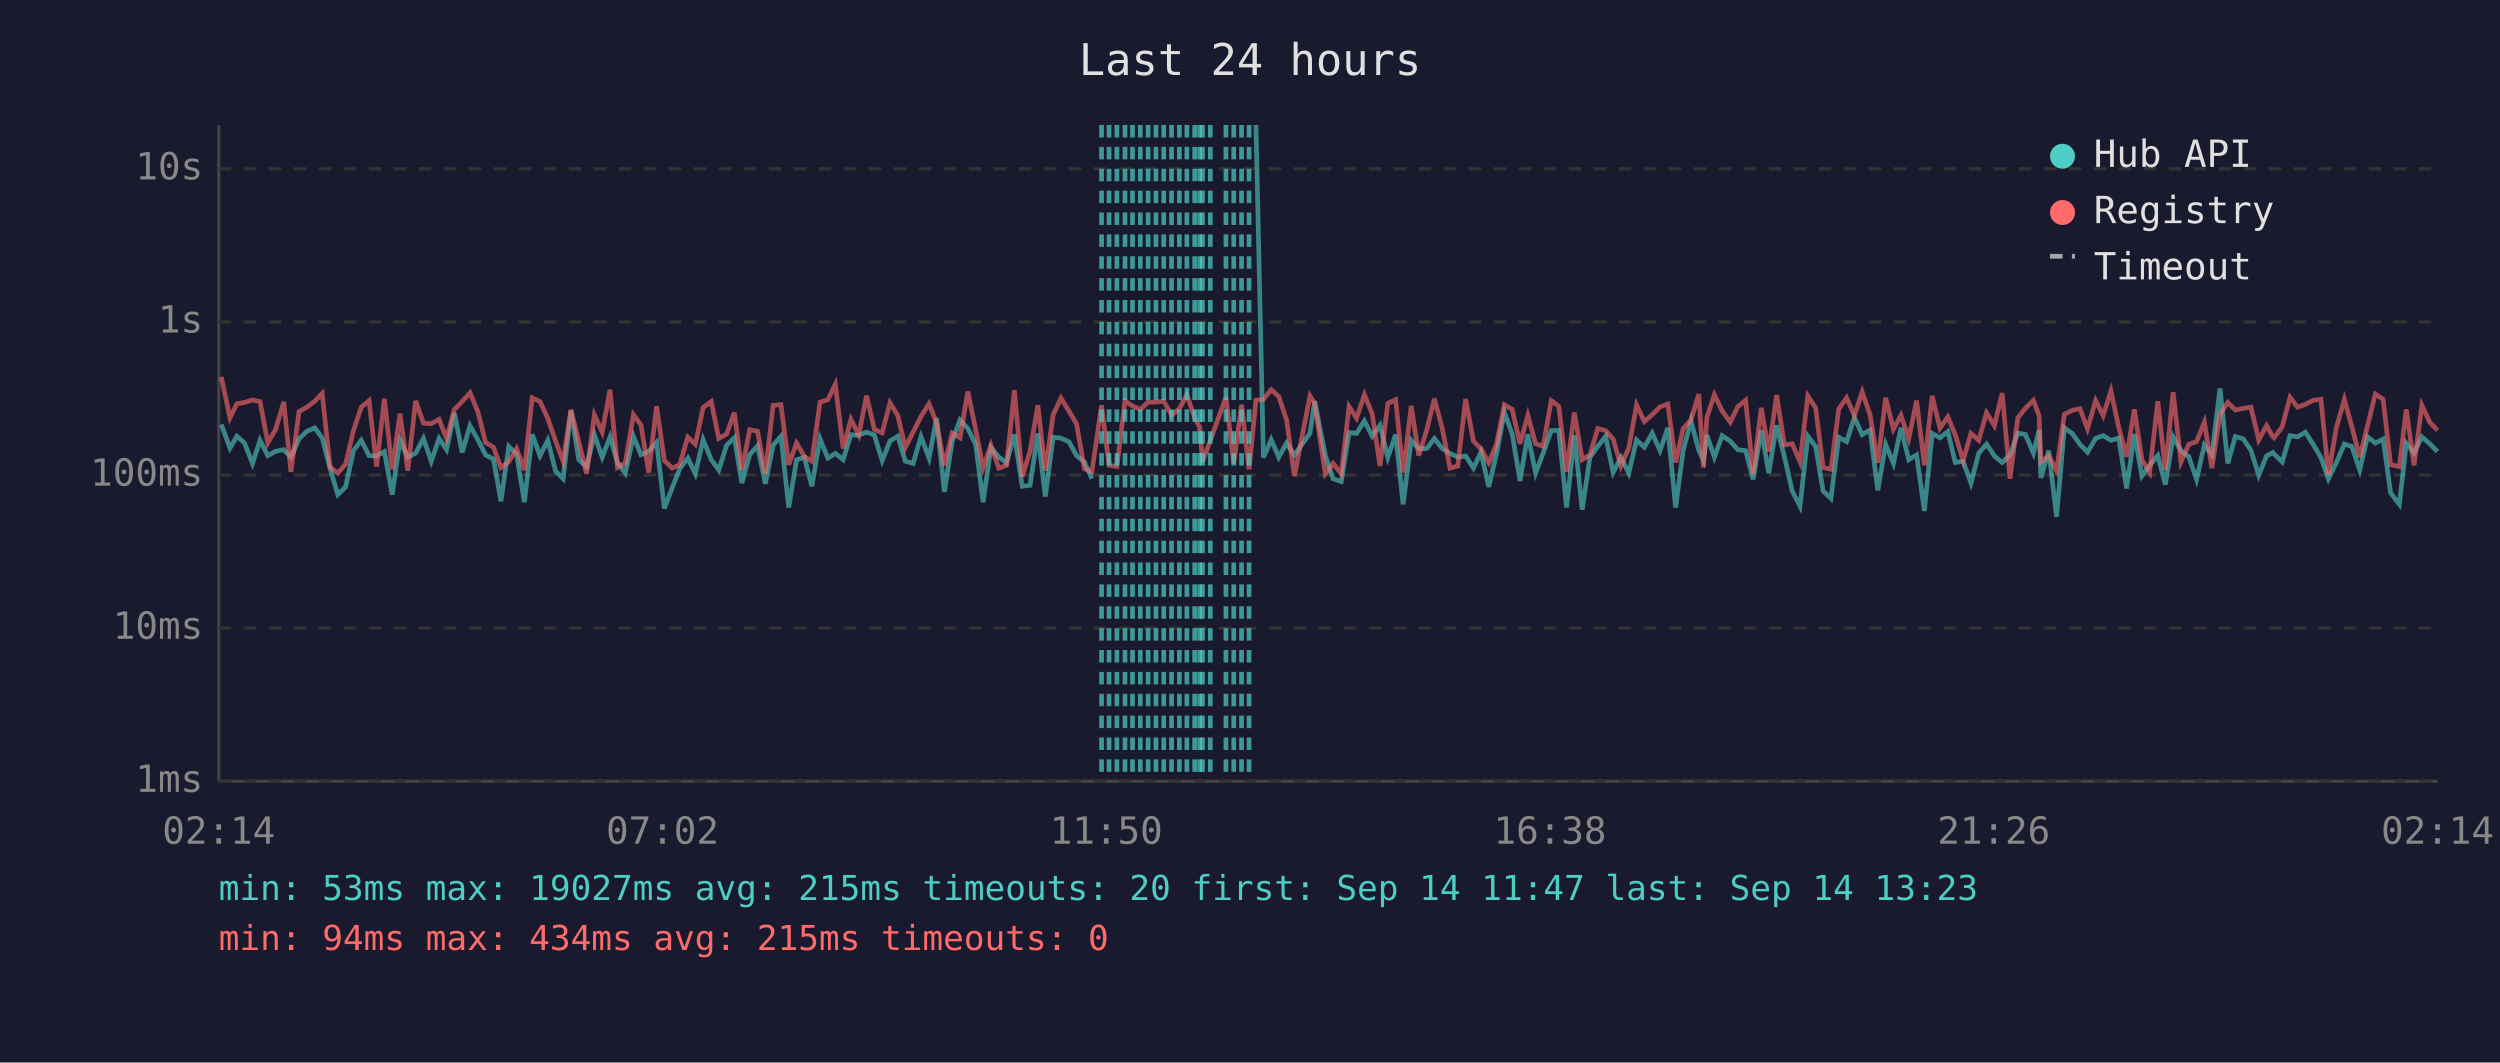
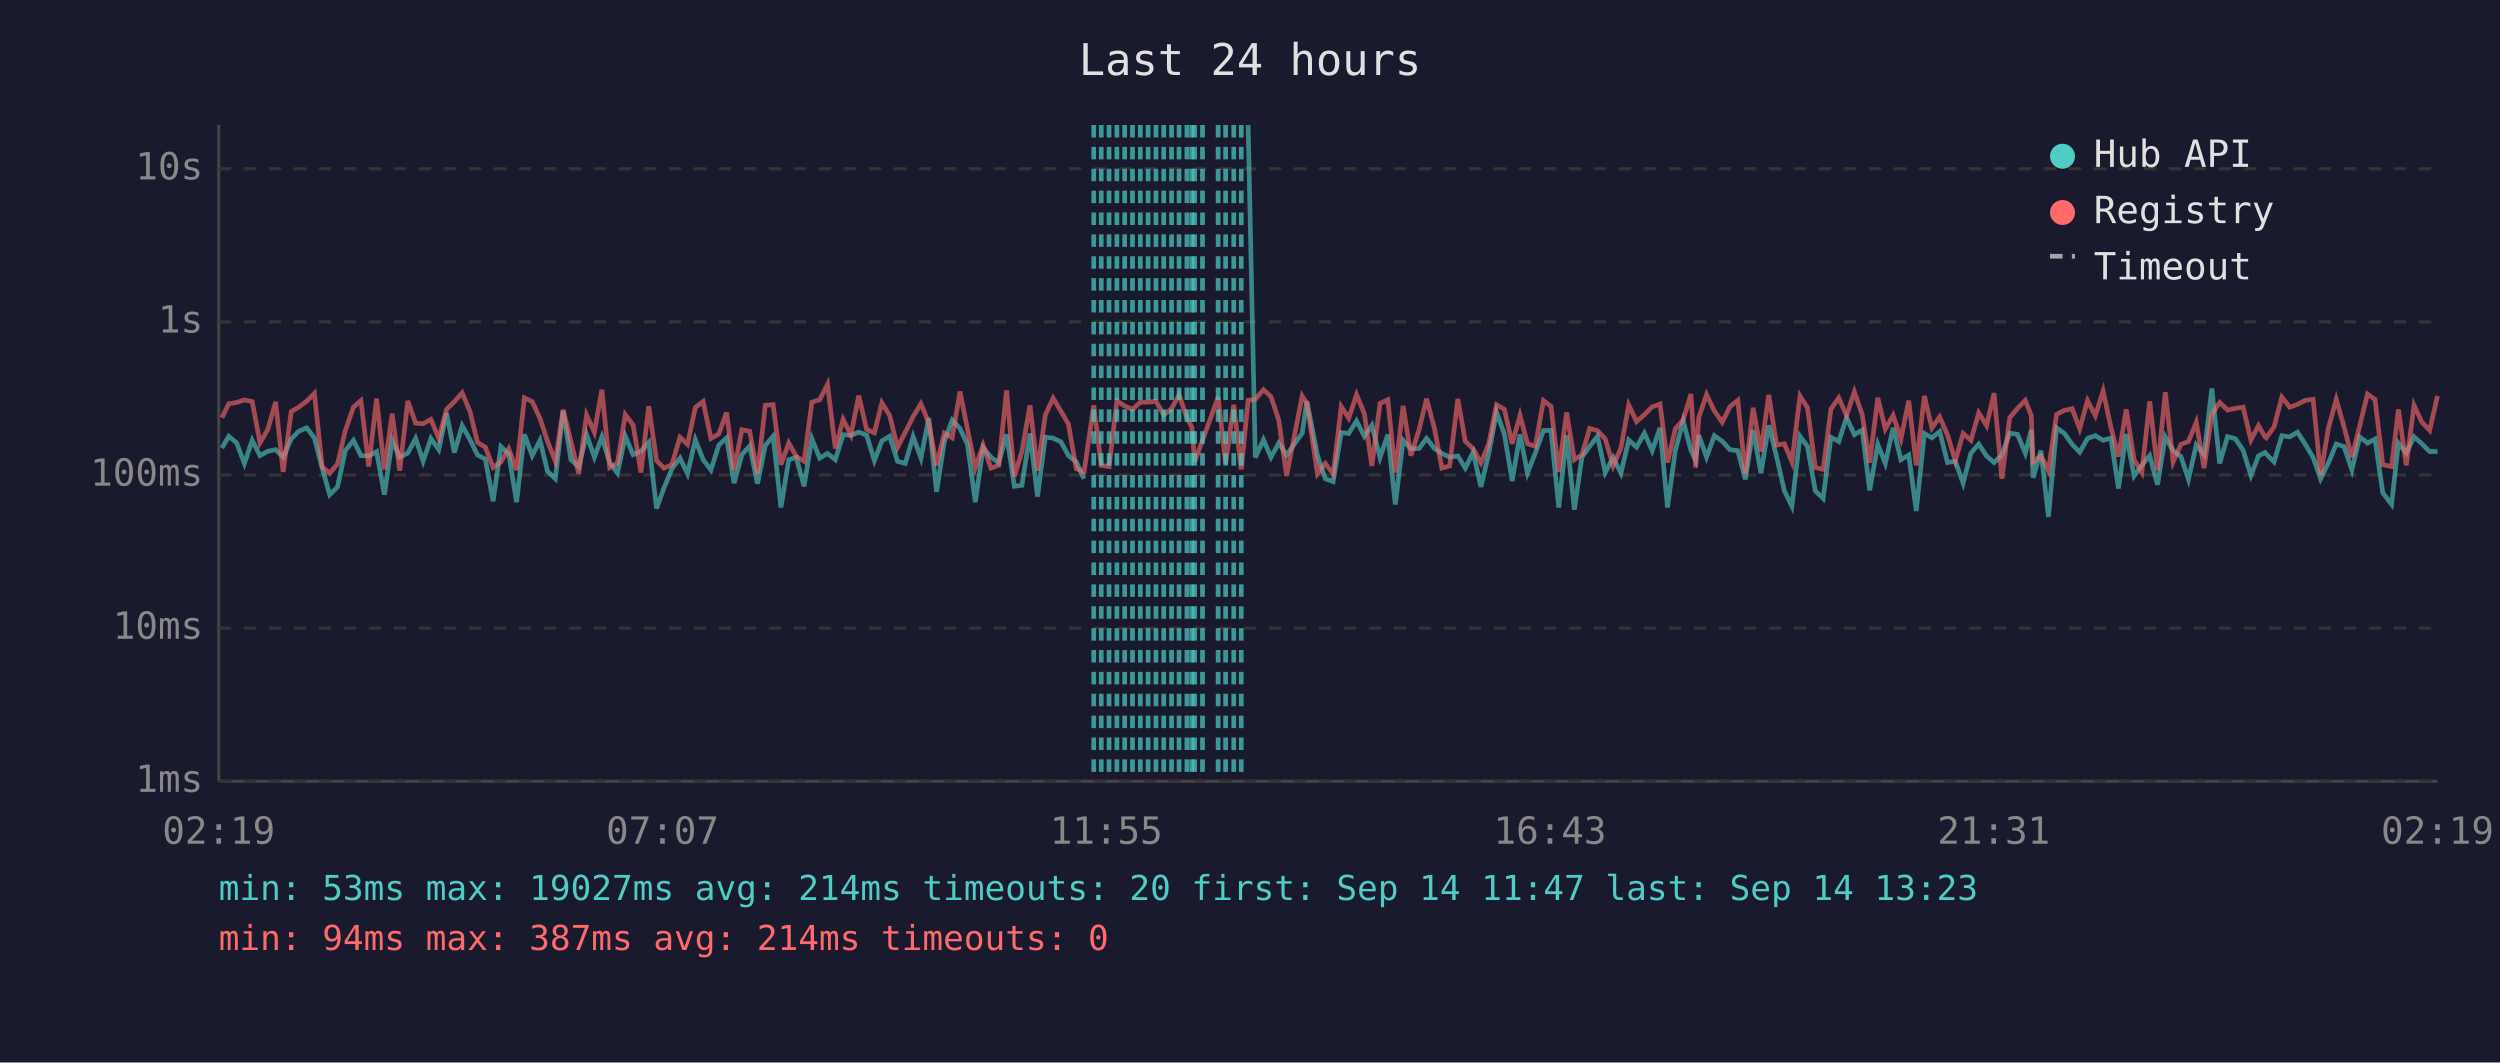
<svg xmlns="http://www.w3.org/2000/svg" viewBox="0 0 800 340" font-family="monospace" font-size="12">
  <rect width="800" height="340" fill="#1a1a2e" />
  <text x="400" y="24" fill="#e0e0e0" font-size="14" text-anchor="middle">Last 24 hours</text>
  <line x1="70" y1="40" x2="70" y2="250" stroke="#444" stroke-width="1" />
  <line x1="70" y1="250" x2="780" y2="250" stroke="#444" stroke-width="1" />
  <line x1="70" y1="250" x2="780" y2="250" stroke="#333" stroke-width="1" stroke-dasharray="4" />
  <text x="65" y="250" fill="#888" text-anchor="end" dominant-baseline="middle">1ms</text>
  <line x1="70" y1="201" x2="780" y2="201" stroke="#333" stroke-width="1" stroke-dasharray="4" />
  <text x="65" y="201" fill="#888" text-anchor="end" dominant-baseline="middle">10ms</text>
  <line x1="70" y1="152" x2="780" y2="152" stroke="#333" stroke-width="1" stroke-dasharray="4" />
  <text x="65" y="152" fill="#888" text-anchor="end" dominant-baseline="middle">100ms</text>
  <line x1="70" y1="103" x2="780" y2="103" stroke="#333" stroke-width="1" stroke-dasharray="4" />
  <text x="65" y="103" fill="#888" text-anchor="end" dominant-baseline="middle">1s</text>
  <line x1="70" y1="54" x2="780" y2="54" stroke="#333" stroke-width="1" stroke-dasharray="4" />
  <text x="65" y="54" fill="#888" text-anchor="end" dominant-baseline="middle">10s</text>
-   <text x="70" y="270" fill="#888" text-anchor="middle">02:14</text>
-   <text x="212" y="270" fill="#888" text-anchor="middle">07:02</text>
-   <text x="354" y="270" fill="#888" text-anchor="middle">11:50</text>
-   <text x="496" y="270" fill="#888" text-anchor="middle">16:38</text>
-   <text x="638" y="270" fill="#888" text-anchor="middle">21:26</text>
-   <text x="780" y="270" fill="#888" text-anchor="middle">02:14</text>
-   <polyline points="70.8,135.8 73.6,143.4 75.8,139.6 78.2,141.7 80.8,148.3 83.2,140.9 85.7,145.8 88.2,144.4 90.8,143.9 93.1,146.3 95.7,140.4 98.2,138.0 100.7,136.9 103.1,140.1 105.6,149.8 108.1,158.3 110.6,155.8 113.1,144.2 115.6,140.9 118.1,145.8 120.5,145.9 123.0,144.5 125.5,158.3 128.0,140.9 130.5,146.3 133.0,145.0 135.5,140.3 138.0,147.6 140.5,140.3 142.9,143.9 145.4,132.2 147.9,144.8 150.4,136.2 152.9,140.7 155.4,145.6 157.9,146.9 160.3,160.4 162.8,142.9 165.3,145.3 167.8,160.7 170.3,139.0 172.8,145.8 175.3,140.9 177.8,150.8 180.2,153.2 182.7,131.5 185.2,147.1 187.7,149.4 190.2,139.1 192.7,146.3 195.2,139.8 197.6,148.1 200.1,151.4 202.7,139.6 205.1,145.5 207.6,144.4 210.1,141.6 212.6,162.7 215.1,156.1 217.5,150.0 220.1,146.6 222.5,151.6 225.0,140.7 227.6,147.1 230.0,150.4 232.5,142.5 235.0,140.1 237.4,154.6 239.9,145.5 242.4,142.7 244.9,154.8 247.4,142.5 249.9,139.6 252.4,162.4 254.9,147.1 257.4,146.4 259.8,155.6 262.4,140.4 264.9,146.6 267.3,145.1 269.8,147.1 272.3,139.1 274.8,139.3 277.3,138.3 279.8,139.2 282.3,147.4 284.8,141.1 287.3,139.6 289.7,147.6 292.2,148.3 294.7,139.7 297.3,146.6 299.7,133.8 302.2,157.4 304.7,141.2 307.2,134.4 309.7,137.1 312.2,142.2 314.6,160.7 317.1,143.2 319.6,146.3 322.1,148.1 324.6,139.0 327.1,155.6 329.6,155.3 332.1,138.7 334.5,158.9 337.0,139.9 339.5,140.2 342.1,141.4 344.5,145.8 347.0,147.8 349.4,153.2" fill="none" stroke="#4ecdc4" stroke-width="1.5" opacity="0.6" />
-   <polyline points="401.9,40.0 404.3,146.4 406.8,140.7 409.2,146.3 411.7,141.8 414.2,145.6 419.2,138.6 420.7,128.4 424.1,145.8 426.6,153.2 429.2,154.1 431.7,138.4 434.1,138.7 436.6,134.7 439.1,139.6 441.6,136.1 444.1,146.4 446.6,139.1 449.0,161.4 451.6,140.9 454.0,143.6 456.6,143.5 459.0,140.3 461.5,143.5 464.0,145.1 466.5,146.3 469.0,145.9 471.5,149.8 473.9,144.7 476.4,155.8 478.9,145.1 481.4,131.9 483.9,138.9 486.4,153.9 488.9,139.0 491.4,151.4 493.8,145.0 496.4,137.8 498.8,137.7 501.3,162.4 503.8,139.3 506.3,163.1 508.8,146.3 511.3,142.8 513.8,139.6 516.2,151.2 518.7,146.4 521.2,151.4 523.7,140.8 526.2,143.1 528.7,138.6 531.2,144.2 533.7,136.9 536.2,162.4 538.6,144.2 541.1,134.7 543.6,144.1 545.1,147.3 546.2,139.2 548.6,146.3 551.1,139.4 553.7,141.2 556.1,143.9 558.6,144.2 561.0,153.4 563.6,137.6 566.0,151.4 568.5,136.1 571.0,146.1 573.5,157.1 576.0,162.0 578.5,139.6 581.0,142.9 583.4,157.1 585.9,159.5 588.4,139.9 590.9,141.3 593.4,133.6 595.9,139.1 598.4,137.6 600.9,156.9 603.4,142.2 605.9,148.3 608.3,136.9 610.8,147.1 613.3,145.6 615.8,163.5 618.3,138.7 620.8,140.1 623.3,138.1 625.7,148.0 628.2,147.6 630.7,154.6 633.2,145.0 635.7,142.1 638.2,145.9 640.7,148.0 643.2,145.6 645.7,138.6 648.1,139.0 650.7,145.0 652.5,137.6 653.1,152.9 655.6,144.2 658.1,165.4 660.6,136.9 663.1,138.7 665.6,142.2 668.0,144.7 670.6,140.3 673.0,139.4 675.5,140.9 678.0,140.2 680.5,156.3 683.0,138.9 685.4,152.3 687.9,148.9 690.5,145.8 692.9,155.1 695.4,139.8 697.9,144.2 700.4,146.1 702.9,153.4 705.4,142.4 707.8,145.5 710.4,124.3 712.9,148.3 715.3,139.7 717.8,140.4 720.3,144.1 722.8,152.1 725.3,145.9 727.3,144.8 727.7,145.3 730.3,147.8 732.8,139.4 735.2,139.8 737.7,138.3 740.2,142.2 742.7,146.4 745.1,153.2 747.6,148.1 750.2,142.1 752.6,142.9 755.1,150.4 757.6,139.8 760.1,141.8 762.6,140.5 765.0,157.7 767.8,161.4 770.0,141.8 772.5,145.0 775.0,139.8 777.5,142.0 780.0,144.5" fill="none" stroke="#4ecdc4" stroke-width="1.5" opacity="0.6" />
-   <polyline points="70.8,120.6 73.6,133.7 75.8,129.2 78.2,128.8 80.8,128.0 83.2,128.5 85.7,141.7 88.2,137.4 90.8,128.6 93.1,151.0 95.7,131.7 98.2,130.3 100.7,128.4 103.1,125.9 105.6,149.4 108.1,151.4 110.6,148.5 113.1,137.8 115.6,130.3 118.1,128.2 120.5,149.3 123.0,127.6 125.5,150.2 128.0,132.4 130.5,150.6 133.0,128.3 135.5,135.4 138.0,135.6 140.5,134.2 142.9,140.3 145.4,131.0 147.9,128.5 150.4,125.7 152.9,131.7 155.4,141.6 157.9,143.1 160.3,149.6 162.8,147.8 165.3,143.6 167.8,150.4 170.3,127.3 172.8,128.5 175.3,133.9 177.8,141.2 180.2,147.6 182.7,131.1 185.2,141.3 187.7,151.6 190.2,132.8 192.7,138.3 195.2,124.7 197.6,149.6 200.1,148.1 202.7,132.7 205.1,136.0 207.6,151.2 210.1,130.0 212.6,147.4 215.1,149.8 217.5,148.7 220.1,139.9 222.5,142.2 225.0,130.4 227.6,128.5 230.0,140.3 232.5,138.9 235.0,132.0 237.4,150.4 239.9,137.5 242.4,138.0 244.9,151.6 247.4,129.7 249.9,129.5 252.4,148.7 254.9,141.8 257.4,146.1 259.8,147.6 262.4,128.7 264.9,127.9 267.3,123.0 269.8,143.5 272.3,134.2 274.8,139.2 277.3,126.6 279.8,137.4 282.3,138.5 284.8,128.9 287.3,133.0 289.7,143.2 292.2,138.3 294.7,133.3 297.3,129.2 299.7,135.3 302.2,148.9 304.7,138.6 307.2,140.1 309.7,125.3 312.2,137.4 314.6,149.6 317.1,142.5 319.6,149.8 322.1,148.9 324.6,124.9 327.1,152.5 329.6,144.5 332.1,129.7 334.5,150.6 337.0,132.8 339.5,127.4 342.1,131.6 344.5,135.7 347.0,150.0 349.4,151.0 352.5,129.7 354.9,148.9 357.4,149.3 360.0,128.3 362.4,129.9 364.9,131.0 367.4,128.7 369.9,128.7 372.4,128.4 374.9,132.8 377.4,130.8 379.8,126.3 382.3,133.7 383.9,136.7 384.8,147.8 387.3,140.9 392.3,127.1 394.8,148.3 397.3,129.5 399.7,150.2 401.9,128.1 404.3,127.8 406.8,124.7 409.2,126.9 411.7,134.4 414.2,152.3 419.2,126.7 420.7,129.1 424.1,151.6 426.6,148.3 429.2,151.6 431.7,130.1 434.1,133.8 436.6,126.3 439.1,132.4 441.6,149.1 444.1,129.1 446.6,127.9 449.0,151.2 451.6,129.9 454.0,145.8 456.6,137.5 459.0,127.6 461.5,137.0 464.0,149.8 466.5,149.1 469.0,127.7 471.5,141.2 473.9,143.6 476.4,148.1 478.9,142.0 481.4,129.5 483.9,131.0 486.4,142.0 488.9,132.9 491.4,142.0 493.8,142.8 496.4,128.2 498.8,130.0 501.3,151.0 503.8,132.0 506.3,147.1 508.8,145.5 511.3,137.1 513.8,137.8 516.2,140.5 518.7,149.1 521.2,143.4 523.7,129.6 526.2,134.9 528.7,132.7 531.2,130.2 533.7,129.3 536.2,148.0 538.6,137.2 541.1,134.4 543.6,126.1 545.1,149.6 546.2,133.6 548.6,126.3 551.1,131.5 553.7,135.1 556.1,130.1 558.6,128.1 561.0,151.6 563.6,130.5 566.0,144.5 568.5,126.4 571.0,142.4 573.5,142.0 576.0,147.8 578.5,126.7 581.0,130.5 583.4,149.6 585.9,150.2 588.4,130.9 590.9,127.3 593.4,133.0 595.9,125.4 598.4,132.7 600.9,148.1 603.4,127.3 605.9,137.3 608.3,132.9 610.8,140.4 613.3,128.2 615.8,148.9 618.3,126.7 620.8,137.0 623.3,133.4 625.7,139.2 628.2,147.4 630.7,138.7 633.2,140.9 635.7,132.1 638.2,136.2 640.7,125.8 643.2,153.2 645.7,133.7 648.1,130.7 650.7,128.1 652.5,133.0 653.1,147.8 655.6,145.9 658.1,150.6 660.6,132.6 663.1,131.3 665.6,130.8 668.0,137.2 670.6,128.2 673.0,133.0 675.5,125.1 678.0,136.8 680.5,146.1 683.0,131.0 685.4,147.1 687.9,151.2 690.5,128.4 692.9,150.4 695.4,125.5 697.9,147.8 700.4,142.2 702.9,141.3 705.4,135.1 707.8,149.8 710.4,132.5 712.9,128.8 715.3,131.2 717.8,130.7 720.3,130.3 722.8,140.8 725.3,136.2 727.3,139.8 727.7,140.1 730.3,136.6 732.8,127.1 735.2,130.3 737.7,129.4 740.2,128.1 742.7,127.8 745.1,151.9 747.6,137.0 750.2,127.8 752.6,136.6 755.1,146.3 757.6,136.3 760.1,126.1 762.6,127.8 765.0,148.7 767.8,149.3 770.0,131.0 772.5,148.9 775.0,129.7 777.5,135.1 780.0,137.7" fill="none" stroke="#ff6b6b" stroke-width="1.5" opacity="0.6" />
-   <line x1="352.5" y1="40" x2="352.5" y2="250" stroke="#4ecdc4" stroke-width="1.5" stroke-dasharray="4,3" opacity="0.7" />
+   <text x="70" y="270" fill="#888" text-anchor="middle">02:19</text>
+   <text x="212" y="270" fill="#888" text-anchor="middle">07:07</text>
+   <text x="354" y="270" fill="#888" text-anchor="middle">11:55</text>
+   <text x="496" y="270" fill="#888" text-anchor="middle">16:43</text>
+   <text x="638" y="270" fill="#888" text-anchor="middle">21:31</text>
+   <text x="780" y="270" fill="#888" text-anchor="middle">02:19</text>
+   <polyline points="71.0,143.4 73.2,139.6 75.7,141.7 78.2,148.3 80.7,140.9 83.2,145.8 85.7,144.4 88.2,143.9 90.6,146.3 93.2,140.4 95.6,138.0 98.1,136.9 100.6,140.1 103.1,149.8 105.5,158.3 108.0,155.8 110.5,144.2 113.1,140.9 115.5,145.8 118.0,145.9 120.5,144.5 123.0,158.3 125.5,140.9 127.9,146.3 130.5,145.0 133.0,140.3 135.4,147.6 137.9,140.3 140.4,143.9 142.9,132.2 145.4,144.8 147.9,136.2 150.4,140.7 152.8,145.6 155.3,146.9 157.8,160.4 160.3,142.9 162.8,145.3 165.3,160.7 167.8,139.0 170.3,145.8 172.8,140.9 175.2,150.8 177.7,153.2 180.2,131.5 182.7,147.1 185.2,149.4 187.7,139.1 190.2,146.3 192.6,139.8 195.1,148.1 197.6,151.4 200.1,139.6 202.6,145.5 205.1,144.4 207.6,141.6 210.1,162.7 212.5,156.1 215.0,150.0 217.6,146.6 220.0,151.6 222.5,140.7 225.0,147.1 227.5,150.4 230.0,142.5 232.5,140.1 234.9,154.6 237.4,145.5 239.9,142.7 242.4,154.8 244.9,142.5 247.4,139.6 249.9,162.4 252.4,147.1 254.8,146.4 257.3,155.6 259.8,140.4 262.3,146.6 264.8,145.1 267.3,147.1 269.8,139.1 272.3,139.3 274.8,138.3 277.3,139.2 279.8,147.4 282.2,141.1 284.7,139.6 287.2,147.6 289.7,148.3 292.2,139.7 294.7,146.6 297.2,133.8 299.7,157.4 302.2,141.2 304.7,134.4 307.2,137.1 309.6,142.2 312.1,160.7 314.6,143.2 317.1,146.3 319.6,148.1 322.1,139.0 324.6,155.6 327.0,155.3 329.6,138.7 332.0,158.9 334.5,139.9 337.0,140.2 339.5,141.4 341.9,145.8 344.4,147.8 346.9,153.2" fill="none" stroke="#4ecdc4" stroke-width="1.5" opacity="0.6" />
+   <polyline points="399.4,40.0 401.7,146.4 404.3,140.7 406.7,146.3 409.2,141.8 411.7,145.6 416.7,138.6 418.2,128.4 421.6,145.8 424.1,153.2 426.6,154.1 429.2,138.4 431.6,138.7 434.1,134.7 436.6,139.6 439.0,136.1 441.6,146.4 444.1,139.1 446.5,161.4 449.0,140.9 451.5,143.6 454.1,143.5 456.5,140.3 459.0,143.5 461.4,145.1 463.9,146.3 466.5,145.9 468.9,149.8 471.4,144.7 473.9,155.8 476.4,145.1 478.9,131.9 481.4,138.9 483.9,153.9 486.4,139.0 488.8,151.4 491.3,145.0 493.9,137.8 496.3,137.7 498.8,162.4 501.3,139.3 503.8,163.1 506.2,146.3 508.7,142.8 511.2,139.6 513.7,151.2 516.2,146.4 518.7,151.4 521.2,140.8 523.7,143.1 526.2,138.6 528.7,144.2 531.2,136.9 533.6,162.4 536.1,144.2 538.6,134.7 541.1,144.1 542.6,147.3 543.6,139.2 546.1,146.3 548.6,139.4 551.1,141.2 553.6,143.9 556.1,144.2 558.5,153.4 561.0,137.6 563.5,151.4 566.0,136.1 568.5,146.1 571.0,157.1 573.4,162.0 576.0,139.6 578.4,142.9 580.9,157.1 583.4,159.5 585.9,139.9 588.4,141.3 590.9,133.6 593.4,139.1 595.9,137.6 598.3,156.9 600.9,142.2 603.3,148.3 605.8,136.9 608.3,147.1 610.8,145.6 613.2,163.5 615.8,138.7 618.2,140.1 620.7,138.1 623.2,148.0 625.7,147.6 628.2,154.6 630.7,145.0 633.2,142.1 635.7,145.9 638.1,148.0 640.6,145.6 643.1,138.6 645.6,139.0 648.1,145.0 650.0,137.6 650.6,152.9 653.1,144.2 655.5,165.4 658.1,136.9 660.6,138.7 663.1,142.2 665.5,144.7 668.0,140.3 670.5,139.4 673.0,140.9 675.5,140.2 677.9,156.3 680.4,138.9 682.9,152.3 685.4,148.9 687.9,145.8 690.4,155.1 692.9,139.8 695.4,144.2 697.9,146.1 700.3,153.4 702.8,142.4 705.3,145.5 707.8,124.3 710.3,148.3 712.8,139.7 715.3,140.4 717.8,144.1 720.3,152.1 722.7,145.9 724.8,144.8 725.2,145.3 727.7,147.8 730.2,139.4 732.7,139.8 735.2,138.3 737.7,142.2 740.2,146.4 742.6,153.2 745.1,148.1 747.6,142.1 750.1,142.9 752.6,150.4 755.1,139.8 757.6,141.8 760.0,140.5 762.5,157.7 765.3,161.4 767.5,141.8 770.0,145.0 772.5,139.8 775.0,142.0 777.5,144.5 780.0,144.5" fill="none" stroke="#4ecdc4" stroke-width="1.5" opacity="0.6" />
+   <polyline points="71.0,133.7 73.2,129.2 75.7,128.8 78.2,128.0 80.7,128.5 83.2,141.7 85.7,137.4 88.2,128.6 90.6,151.0 93.2,131.7 95.6,130.3 98.1,128.4 100.6,125.9 103.1,149.4 105.5,151.4 108.0,148.5 110.5,137.8 113.1,130.3 115.5,128.2 118.0,149.3 120.5,127.6 123.0,150.2 125.5,132.4 127.9,150.6 130.5,128.3 133.0,135.4 135.4,135.6 137.9,134.2 140.4,140.3 142.9,131.0 145.4,128.5 147.9,125.7 150.4,131.7 152.8,141.6 155.3,143.1 157.8,149.6 160.3,147.8 162.8,143.6 165.3,150.4 167.8,127.3 170.3,128.5 172.8,133.9 175.2,141.2 177.7,147.6 180.2,131.1 182.7,141.3 185.2,151.6 187.7,132.8 190.2,138.3 192.6,124.7 195.1,149.6 197.6,148.1 200.1,132.7 202.6,136.0 205.1,151.2 207.6,130.0 210.1,147.4 212.5,149.8 215.0,148.7 217.6,139.9 220.0,142.2 222.5,130.4 225.0,128.5 227.5,140.3 230.0,138.9 232.5,132.0 234.9,150.4 237.4,137.5 239.9,138.0 242.4,151.6 244.9,129.7 247.4,129.5 249.9,148.7 252.4,141.8 254.8,146.1 257.3,147.6 259.8,128.7 262.3,127.9 264.8,123.0 267.3,143.5 269.8,134.2 272.3,139.2 274.8,126.6 277.3,137.4 279.8,138.5 282.2,128.9 284.7,133.0 287.2,143.2 289.7,138.3 292.2,133.3 294.7,129.2 297.2,135.3 299.7,148.9 302.2,138.6 304.7,140.1 307.2,125.3 309.6,137.4 312.1,149.6 314.6,142.5 317.1,149.8 319.6,148.9 322.1,124.9 324.6,152.5 327.0,144.5 329.6,129.7 332.0,150.6 334.5,132.8 337.0,127.4 339.5,131.6 341.9,135.7 344.4,150.0 346.9,151.0 350.0,129.7 352.4,148.9 354.9,149.3 357.4,128.3 359.9,129.9 362.4,131.0 364.9,128.7 367.4,128.7 369.9,128.4 372.4,132.8 374.9,130.8 377.3,126.3 379.8,133.7 381.4,136.7 382.3,147.8 384.8,140.9 389.8,127.1 392.2,148.3 394.8,129.5 397.2,150.2 399.4,128.1 401.7,127.8 404.3,124.7 406.7,126.9 409.2,134.4 411.7,152.3 416.7,126.7 418.2,129.1 421.6,151.6 424.1,148.3 426.6,151.6 429.2,130.1 431.6,133.8 434.1,126.3 436.6,132.4 439.0,149.1 441.6,129.1 444.1,127.9 446.5,151.2 449.0,129.9 451.5,145.8 454.1,137.5 456.5,127.6 459.0,137.0 461.4,149.8 463.9,149.1 466.5,127.7 468.9,141.2 471.4,143.6 473.9,148.1 476.4,142.0 478.9,129.5 481.4,131.0 483.9,142.0 486.4,132.9 488.8,142.0 491.3,142.8 493.9,128.2 496.3,130.0 498.8,151.0 501.3,132.0 503.8,147.1 506.2,145.5 508.7,137.1 511.2,137.8 513.7,140.5 516.2,149.1 518.7,143.4 521.2,129.6 523.7,134.9 526.2,132.7 528.7,130.2 531.2,129.3 533.6,148.0 536.1,137.2 538.6,134.4 541.1,126.1 542.6,149.6 543.6,133.6 546.1,126.3 548.6,131.5 551.1,135.1 553.6,130.1 556.1,128.1 558.5,151.6 561.0,130.5 563.5,144.5 566.0,126.4 568.5,142.4 571.0,142.0 573.4,147.8 576.0,126.7 578.4,130.5 580.9,149.6 583.4,150.2 585.9,130.9 588.4,127.3 590.9,133.0 593.4,125.4 595.9,132.7 598.3,148.1 600.9,127.3 603.3,137.3 605.8,132.9 608.3,140.4 610.8,128.2 613.2,148.9 615.8,126.7 618.2,137.0 620.7,133.4 623.2,139.2 625.7,147.4 628.2,138.7 630.7,140.9 633.2,132.1 635.7,136.2 638.1,125.8 640.6,153.2 643.1,133.7 645.6,130.7 648.1,128.1 650.0,133.0 650.6,147.8 653.1,145.9 655.5,150.6 658.1,132.6 660.6,131.3 663.1,130.8 665.5,137.2 668.0,128.2 670.5,133.0 673.0,125.1 675.5,136.8 677.9,146.1 680.4,131.0 682.9,147.1 685.4,151.2 687.9,128.4 690.4,150.4 692.9,125.5 695.4,147.8 697.9,142.2 700.3,141.3 702.8,135.1 705.3,149.8 707.8,132.5 710.3,128.8 712.8,131.2 715.3,130.7 717.8,130.3 720.3,140.8 722.7,136.2 724.8,139.8 725.2,140.1 727.7,136.6 730.2,127.1 732.7,130.3 735.2,129.4 737.7,128.1 740.2,127.8 742.6,151.9 745.1,137.0 747.6,127.8 750.1,136.6 752.6,146.3 755.1,136.3 757.6,126.1 760.0,127.8 762.5,148.7 765.3,149.3 767.5,131.0 770.0,148.9 772.5,129.7 775.0,135.1 777.5,137.7 780.0,126.7" fill="none" stroke="#ff6b6b" stroke-width="1.5" opacity="0.6" />
+   <line x1="350.0" y1="40" x2="350.0" y2="250" stroke="#4ecdc4" stroke-width="1.5" stroke-dasharray="4,3" opacity="0.7" />
+   <line x1="352.4" y1="40" x2="352.4" y2="250" stroke="#4ecdc4" stroke-width="1.5" stroke-dasharray="4,3" opacity="0.7" />
  <line x1="354.9" y1="40" x2="354.9" y2="250" stroke="#4ecdc4" stroke-width="1.5" stroke-dasharray="4,3" opacity="0.7" />
  <line x1="357.4" y1="40" x2="357.4" y2="250" stroke="#4ecdc4" stroke-width="1.5" stroke-dasharray="4,3" opacity="0.7" />
-   <line x1="360.0" y1="40" x2="360.0" y2="250" stroke="#4ecdc4" stroke-width="1.5" stroke-dasharray="4,3" opacity="0.7" />
+   <line x1="359.9" y1="40" x2="359.9" y2="250" stroke="#4ecdc4" stroke-width="1.5" stroke-dasharray="4,3" opacity="0.7" />
  <line x1="362.4" y1="40" x2="362.4" y2="250" stroke="#4ecdc4" stroke-width="1.5" stroke-dasharray="4,3" opacity="0.7" />
  <line x1="364.9" y1="40" x2="364.9" y2="250" stroke="#4ecdc4" stroke-width="1.5" stroke-dasharray="4,3" opacity="0.7" />
  <line x1="367.4" y1="40" x2="367.4" y2="250" stroke="#4ecdc4" stroke-width="1.5" stroke-dasharray="4,3" opacity="0.7" />
  <line x1="369.9" y1="40" x2="369.9" y2="250" stroke="#4ecdc4" stroke-width="1.5" stroke-dasharray="4,3" opacity="0.7" />
  <line x1="372.4" y1="40" x2="372.4" y2="250" stroke="#4ecdc4" stroke-width="1.5" stroke-dasharray="4,3" opacity="0.7" />
  <line x1="374.9" y1="40" x2="374.9" y2="250" stroke="#4ecdc4" stroke-width="1.5" stroke-dasharray="4,3" opacity="0.7" />
-   <line x1="377.4" y1="40" x2="377.4" y2="250" stroke="#4ecdc4" stroke-width="1.5" stroke-dasharray="4,3" opacity="0.7" />
+   <line x1="377.3" y1="40" x2="377.3" y2="250" stroke="#4ecdc4" stroke-width="1.5" stroke-dasharray="4,3" opacity="0.7" />
  <line x1="379.8" y1="40" x2="379.8" y2="250" stroke="#4ecdc4" stroke-width="1.5" stroke-dasharray="4,3" opacity="0.7" />
+   <line x1="381.4" y1="40" x2="381.4" y2="250" stroke="#4ecdc4" stroke-width="1.5" stroke-dasharray="4,3" opacity="0.7" />
  <line x1="382.3" y1="40" x2="382.3" y2="250" stroke="#4ecdc4" stroke-width="1.5" stroke-dasharray="4,3" opacity="0.7" />
-   <line x1="383.9" y1="40" x2="383.9" y2="250" stroke="#4ecdc4" stroke-width="1.5" stroke-dasharray="4,3" opacity="0.7" />
  <line x1="384.8" y1="40" x2="384.8" y2="250" stroke="#4ecdc4" stroke-width="1.5" stroke-dasharray="4,3" opacity="0.7" />
-   <line x1="387.3" y1="40" x2="387.3" y2="250" stroke="#4ecdc4" stroke-width="1.5" stroke-dasharray="4,3" opacity="0.7" />
-   <line x1="392.3" y1="40" x2="392.3" y2="250" stroke="#4ecdc4" stroke-width="1.5" stroke-dasharray="4,3" opacity="0.7" />
+   <line x1="389.8" y1="40" x2="389.8" y2="250" stroke="#4ecdc4" stroke-width="1.5" stroke-dasharray="4,3" opacity="0.7" />
+   <line x1="392.2" y1="40" x2="392.2" y2="250" stroke="#4ecdc4" stroke-width="1.5" stroke-dasharray="4,3" opacity="0.7" />
  <line x1="394.8" y1="40" x2="394.8" y2="250" stroke="#4ecdc4" stroke-width="1.5" stroke-dasharray="4,3" opacity="0.7" />
-   <line x1="397.3" y1="40" x2="397.3" y2="250" stroke="#4ecdc4" stroke-width="1.5" stroke-dasharray="4,3" opacity="0.7" />
-   <line x1="399.7" y1="40" x2="399.7" y2="250" stroke="#4ecdc4" stroke-width="1.5" stroke-dasharray="4,3" opacity="0.7" />
+   <line x1="397.2" y1="40" x2="397.2" y2="250" stroke="#4ecdc4" stroke-width="1.5" stroke-dasharray="4,3" opacity="0.7" />
  <circle cx="660" cy="50" r="4" fill="#4ecdc4" />
  <text x="670" y="50" fill="#e0e0e0" dominant-baseline="middle">Hub API</text>
  <circle cx="660" cy="68" r="4" fill="#ff6b6b" />
  <text x="670" y="68" fill="#e0e0e0" dominant-baseline="middle">Registry</text>
  <line x1="656" y1="82" x2="664" y2="82" stroke="#e0e0e0" stroke-width="1.5" stroke-dasharray="4,3" opacity="0.7" />
  <text x="670" y="86" fill="#e0e0e0" dominant-baseline="middle">Timeout</text>
-   <text x="70" y="288" fill="#4ecdc4" font-size="11">min: 53ms  max: 19027ms  avg: 215ms  timeouts: 20  first: Sep 14 11:47  last: Sep 14 13:23</text>
-   <text x="70" y="304" fill="#ff6b6b" font-size="11">min: 94ms  max: 434ms  avg: 215ms  timeouts: 0</text>
+   <text x="70" y="288" fill="#4ecdc4" font-size="11">min: 53ms  max: 19027ms  avg: 214ms  timeouts: 20  first: Sep 14 11:47  last: Sep 14 13:23</text>
+   <text x="70" y="304" fill="#ff6b6b" font-size="11">min: 94ms  max: 387ms  avg: 214ms  timeouts: 0</text>
</svg>
